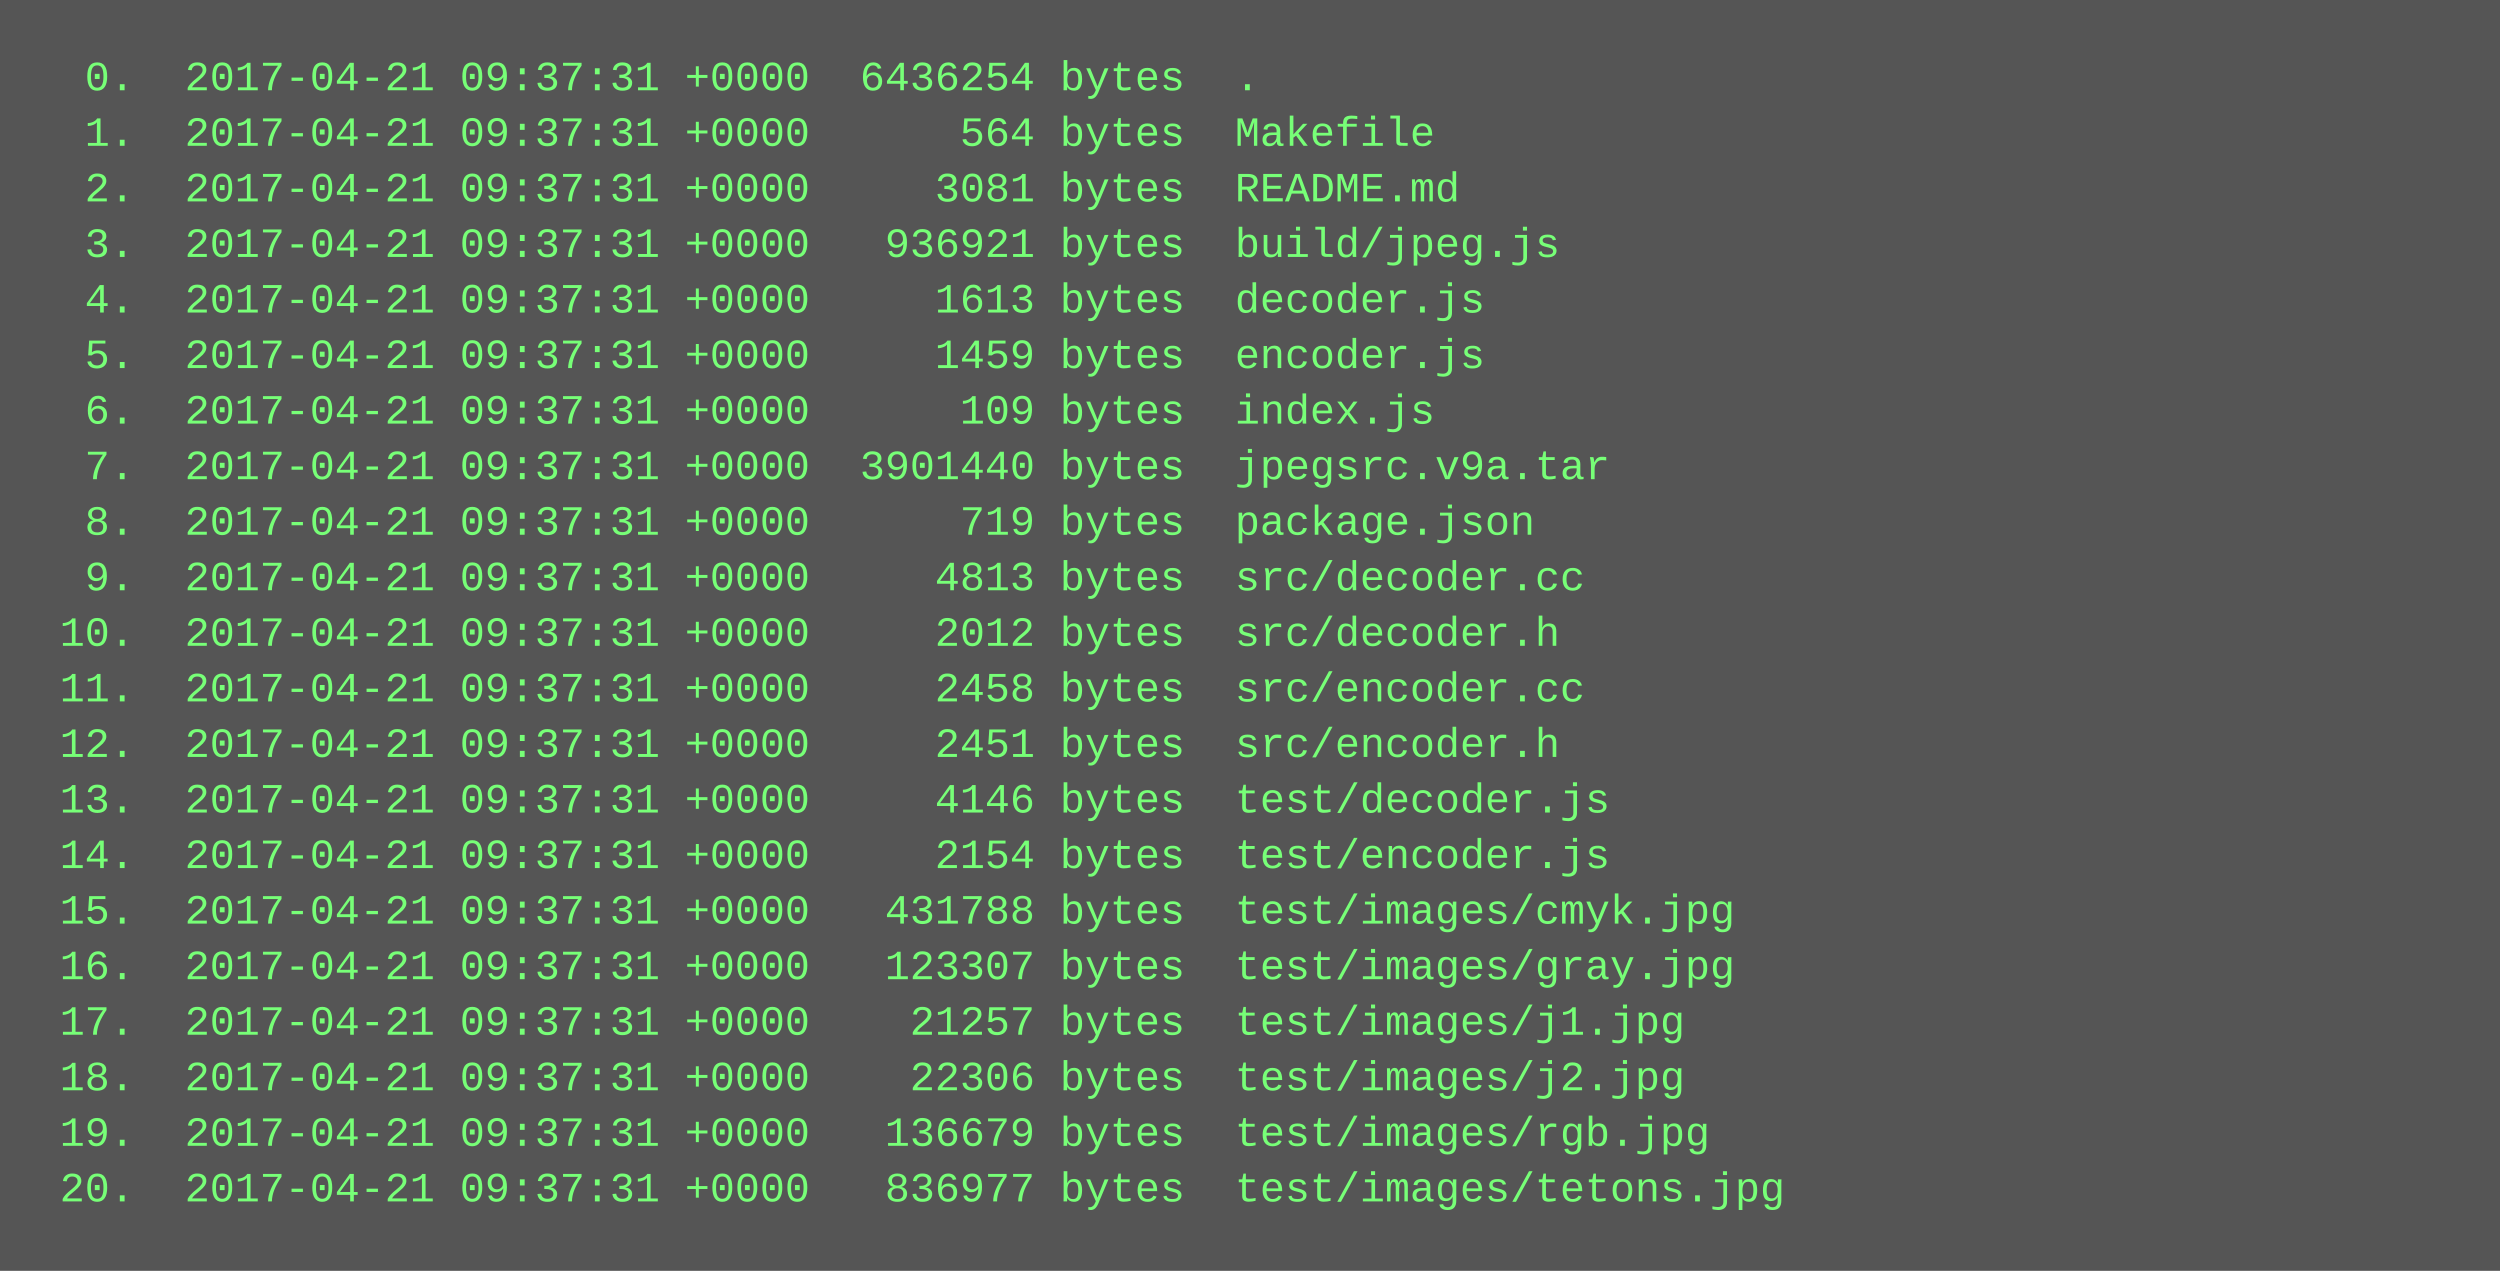
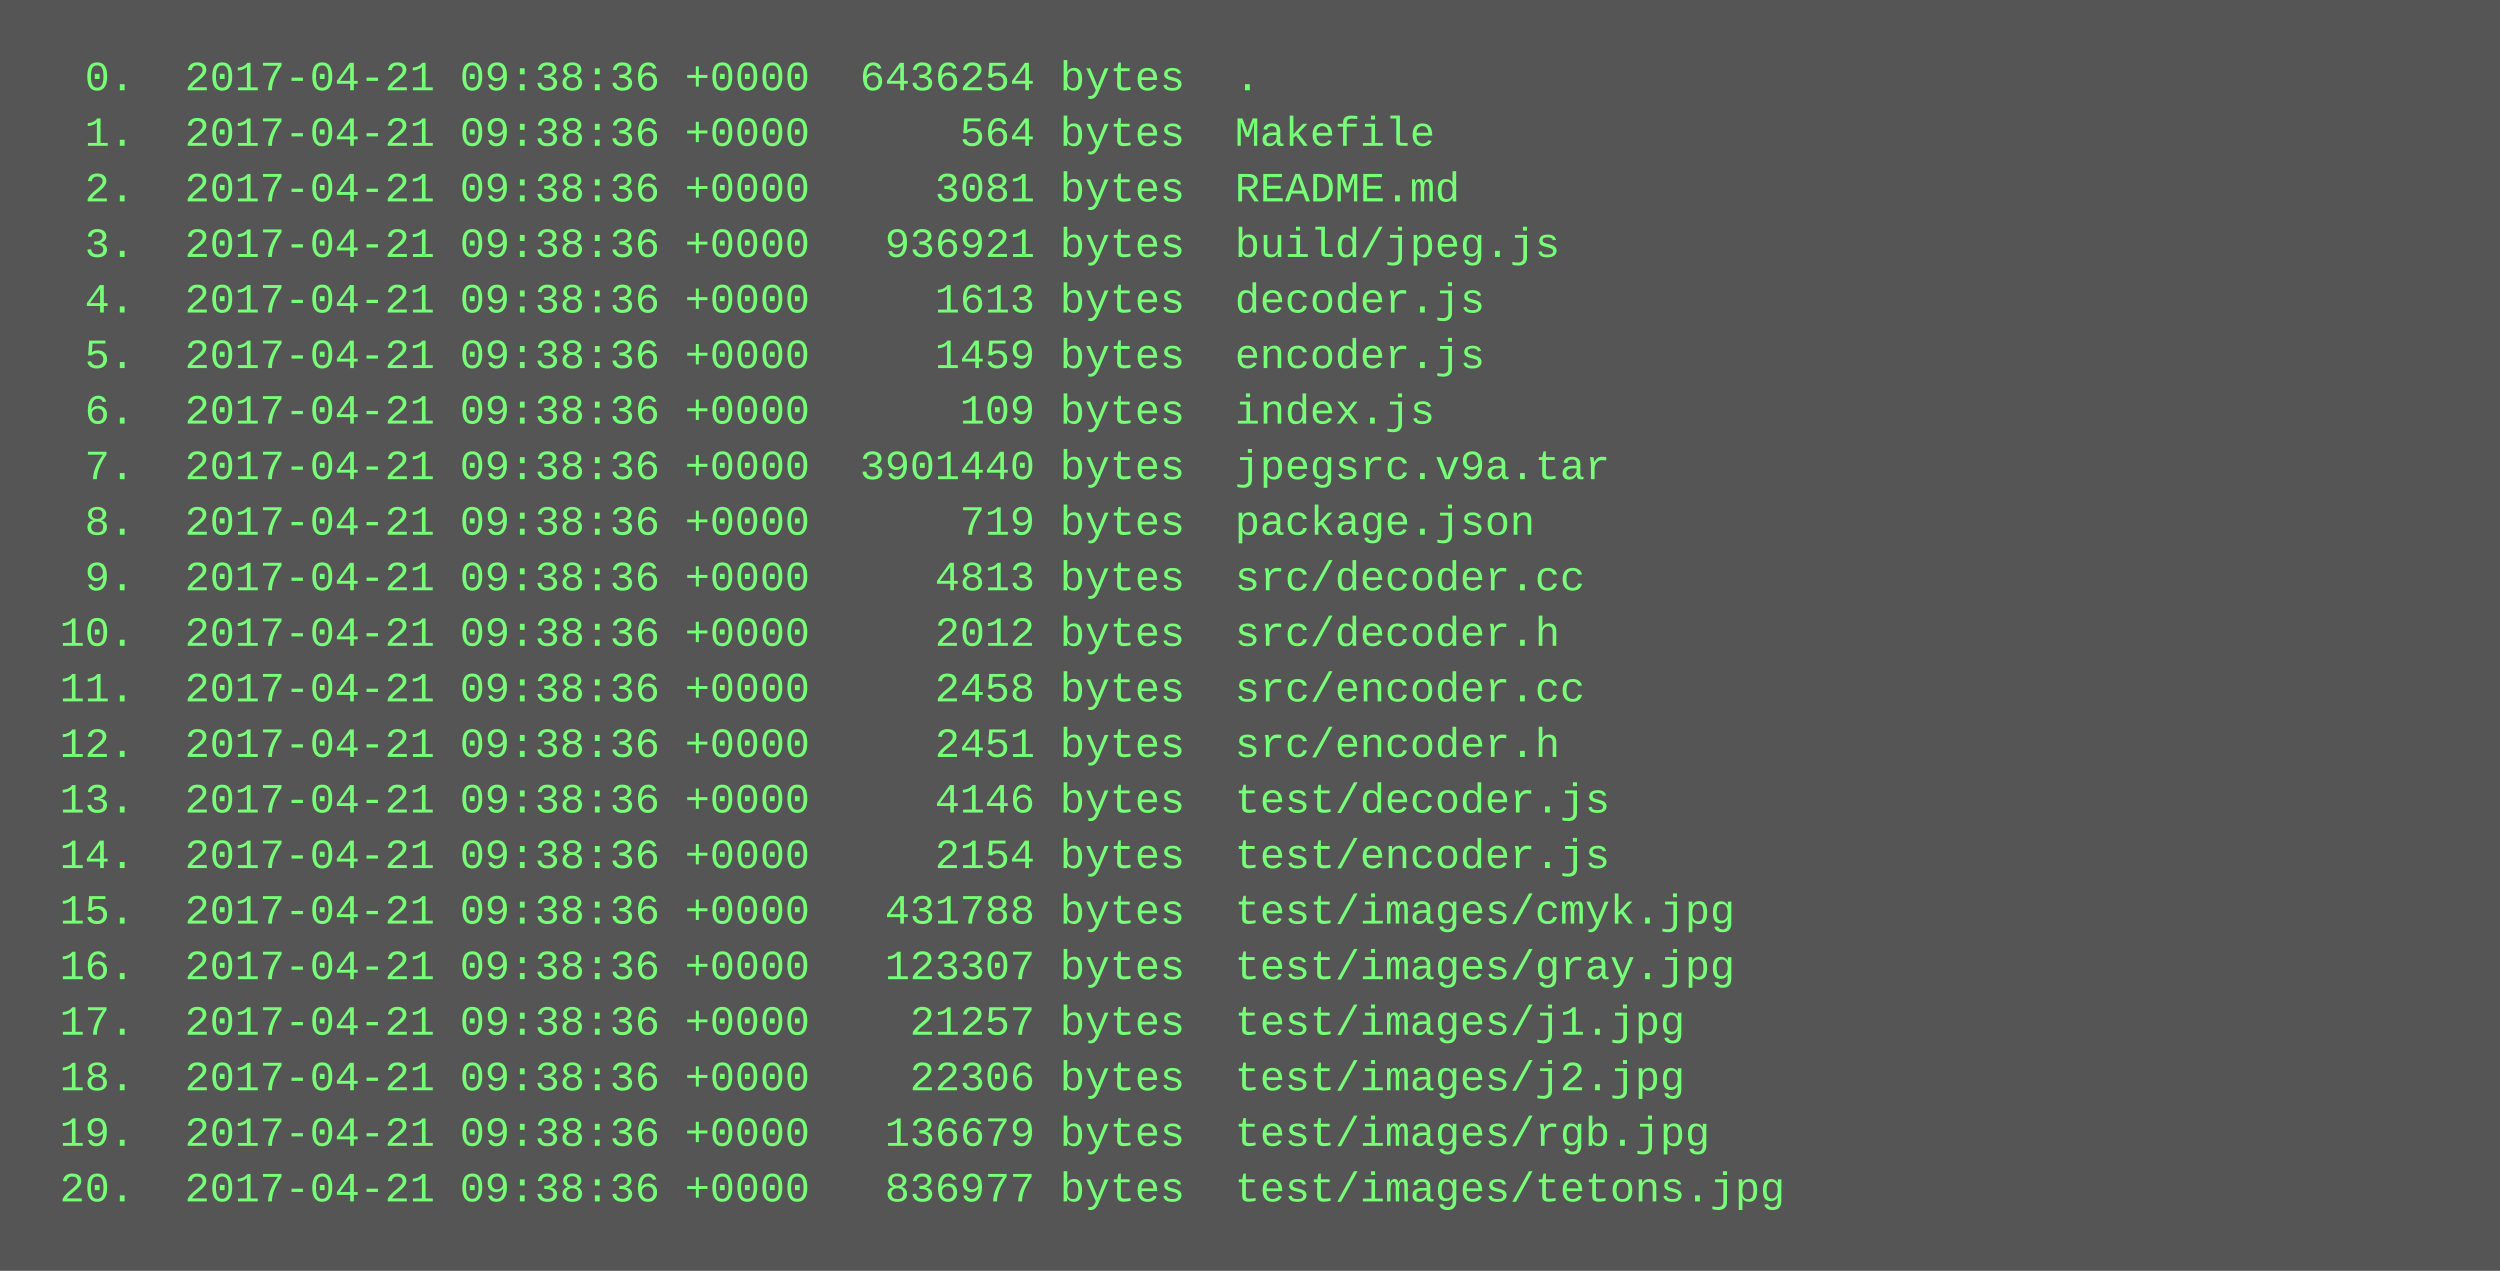
<svg xmlns="http://www.w3.org/2000/svg" height="366" width="720">
  <rect height="366" fill="#555" width="720" />
  <text fill="#7f7" font-family="Courier New" font-size="12" xml:space="preserve">
-     <tspan x="10" y="26">  0.  2017-04-21 09:37:31 +0000  6436254 bytes  .</tspan>
-     <tspan x="10" y="42">  1.  2017-04-21 09:37:31 +0000      564 bytes  Makefile</tspan>
-     <tspan x="10" y="58">  2.  2017-04-21 09:37:31 +0000     3081 bytes  README.md</tspan>
-     <tspan x="10" y="74">  3.  2017-04-21 09:37:31 +0000   936921 bytes  build/jpeg.js</tspan>
-     <tspan x="10" y="90">  4.  2017-04-21 09:37:31 +0000     1613 bytes  decoder.js</tspan>
-     <tspan x="10" y="106">  5.  2017-04-21 09:37:31 +0000     1459 bytes  encoder.js</tspan>
-     <tspan x="10" y="122">  6.  2017-04-21 09:37:31 +0000      109 bytes  index.js</tspan>
-     <tspan x="10" y="138">  7.  2017-04-21 09:37:31 +0000  3901440 bytes  jpegsrc.v9a.tar</tspan>
-     <tspan x="10" y="154">  8.  2017-04-21 09:37:31 +0000      719 bytes  package.json</tspan>
-     <tspan x="10" y="170">  9.  2017-04-21 09:37:31 +0000     4813 bytes  src/decoder.cc</tspan>
-     <tspan x="10" y="186"> 10.  2017-04-21 09:37:31 +0000     2012 bytes  src/decoder.h</tspan>
-     <tspan x="10" y="202"> 11.  2017-04-21 09:37:31 +0000     2458 bytes  src/encoder.cc</tspan>
-     <tspan x="10" y="218"> 12.  2017-04-21 09:37:31 +0000     2451 bytes  src/encoder.h</tspan>
-     <tspan x="10" y="234"> 13.  2017-04-21 09:37:31 +0000     4146 bytes  test/decoder.js</tspan>
-     <tspan x="10" y="250"> 14.  2017-04-21 09:37:31 +0000     2154 bytes  test/encoder.js</tspan>
-     <tspan x="10" y="266"> 15.  2017-04-21 09:37:31 +0000   431788 bytes  test/images/cmyk.jpg</tspan>
-     <tspan x="10" y="282"> 16.  2017-04-21 09:37:31 +0000   123307 bytes  test/images/gray.jpg</tspan>
-     <tspan x="10" y="298"> 17.  2017-04-21 09:37:31 +0000    21257 bytes  test/images/j1.jpg</tspan>
-     <tspan x="10" y="314"> 18.  2017-04-21 09:37:31 +0000    22306 bytes  test/images/j2.jpg</tspan>
-     <tspan x="10" y="330"> 19.  2017-04-21 09:37:31 +0000   136679 bytes  test/images/rgb.jpg</tspan>
-     <tspan x="10" y="346"> 20.  2017-04-21 09:37:31 +0000   836977 bytes  test/images/tetons.jpg</tspan>
+     <tspan x="10" y="26">  0.  2017-04-21 09:38:36 +0000  6436254 bytes  .</tspan>
+     <tspan x="10" y="42">  1.  2017-04-21 09:38:36 +0000      564 bytes  Makefile</tspan>
+     <tspan x="10" y="58">  2.  2017-04-21 09:38:36 +0000     3081 bytes  README.md</tspan>
+     <tspan x="10" y="74">  3.  2017-04-21 09:38:36 +0000   936921 bytes  build/jpeg.js</tspan>
+     <tspan x="10" y="90">  4.  2017-04-21 09:38:36 +0000     1613 bytes  decoder.js</tspan>
+     <tspan x="10" y="106">  5.  2017-04-21 09:38:36 +0000     1459 bytes  encoder.js</tspan>
+     <tspan x="10" y="122">  6.  2017-04-21 09:38:36 +0000      109 bytes  index.js</tspan>
+     <tspan x="10" y="138">  7.  2017-04-21 09:38:36 +0000  3901440 bytes  jpegsrc.v9a.tar</tspan>
+     <tspan x="10" y="154">  8.  2017-04-21 09:38:36 +0000      719 bytes  package.json</tspan>
+     <tspan x="10" y="170">  9.  2017-04-21 09:38:36 +0000     4813 bytes  src/decoder.cc</tspan>
+     <tspan x="10" y="186"> 10.  2017-04-21 09:38:36 +0000     2012 bytes  src/decoder.h</tspan>
+     <tspan x="10" y="202"> 11.  2017-04-21 09:38:36 +0000     2458 bytes  src/encoder.cc</tspan>
+     <tspan x="10" y="218"> 12.  2017-04-21 09:38:36 +0000     2451 bytes  src/encoder.h</tspan>
+     <tspan x="10" y="234"> 13.  2017-04-21 09:38:36 +0000     4146 bytes  test/decoder.js</tspan>
+     <tspan x="10" y="250"> 14.  2017-04-21 09:38:36 +0000     2154 bytes  test/encoder.js</tspan>
+     <tspan x="10" y="266"> 15.  2017-04-21 09:38:36 +0000   431788 bytes  test/images/cmyk.jpg</tspan>
+     <tspan x="10" y="282"> 16.  2017-04-21 09:38:36 +0000   123307 bytes  test/images/gray.jpg</tspan>
+     <tspan x="10" y="298"> 17.  2017-04-21 09:38:36 +0000    21257 bytes  test/images/j1.jpg</tspan>
+     <tspan x="10" y="314"> 18.  2017-04-21 09:38:36 +0000    22306 bytes  test/images/j2.jpg</tspan>
+     <tspan x="10" y="330"> 19.  2017-04-21 09:38:36 +0000   136679 bytes  test/images/rgb.jpg</tspan>
+     <tspan x="10" y="346"> 20.  2017-04-21 09:38:36 +0000   836977 bytes  test/images/tetons.jpg</tspan>
  </text>
</svg>
